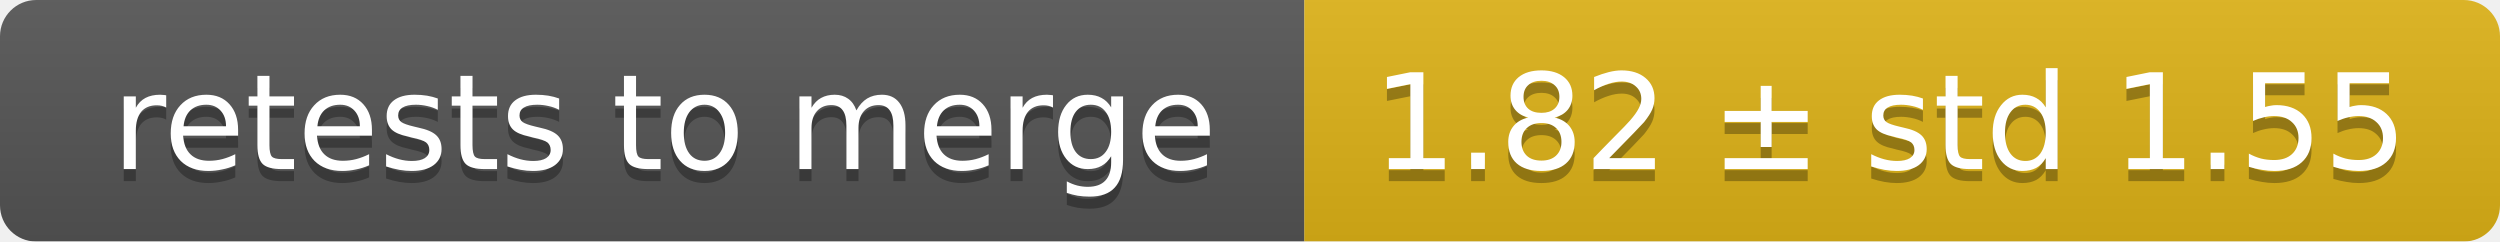
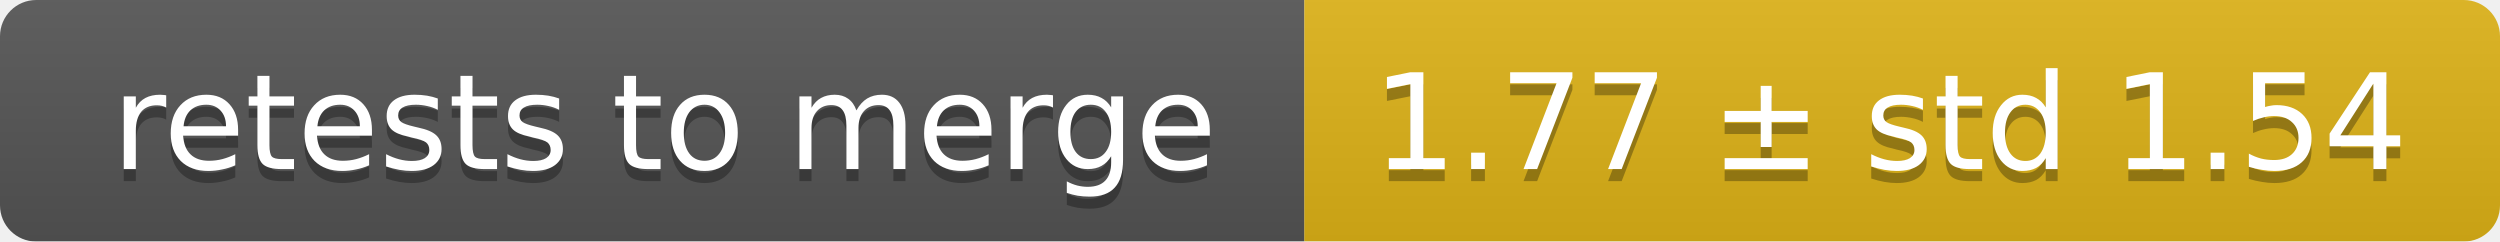
<svg xmlns="http://www.w3.org/2000/svg" width="207" height="20">
  <linearGradient id="smooth" x2="0" y2="100%">
    <stop offset="0" stop-color="#bbb" stop-opacity=".1" />
    <stop offset="1" stop-opacity=".1" />
  </linearGradient>
  <mask id="round">
    <rect width="207" height="20" rx="3" fill="#fff" />
  </mask>
  <g mask="url(#round)">
    <rect width="108" height="20" fill="#555" />
    <rect x="108" width="99" height="20" fill="#dfb317" />
    <rect width="207" height="20" fill="url(#smooth)" />
  </g>
  <g fill="#fff" text-anchor="middle" font-family="DejaVu Sans,Verdana,Geneva,sans-serif" font-size="11">
    <text x="55" y="15" fill="#010101" fill-opacity=".3">retests to merge</text>
    <text x="55" y="14">retests to merge</text>
-     <text x="156.5" y="15" fill="#010101" fill-opacity=".3">1.82 ± std 1.55</text>
-     <text x="156.5" y="14">1.82 ± std 1.55</text>
+     <text x="156.5" y="15" fill="#010101" fill-opacity=".3">1.77 ± std 1.54</text>
+     <text x="156.5" y="14">1.77 ± std 1.54</text>
  </g>
</svg>
